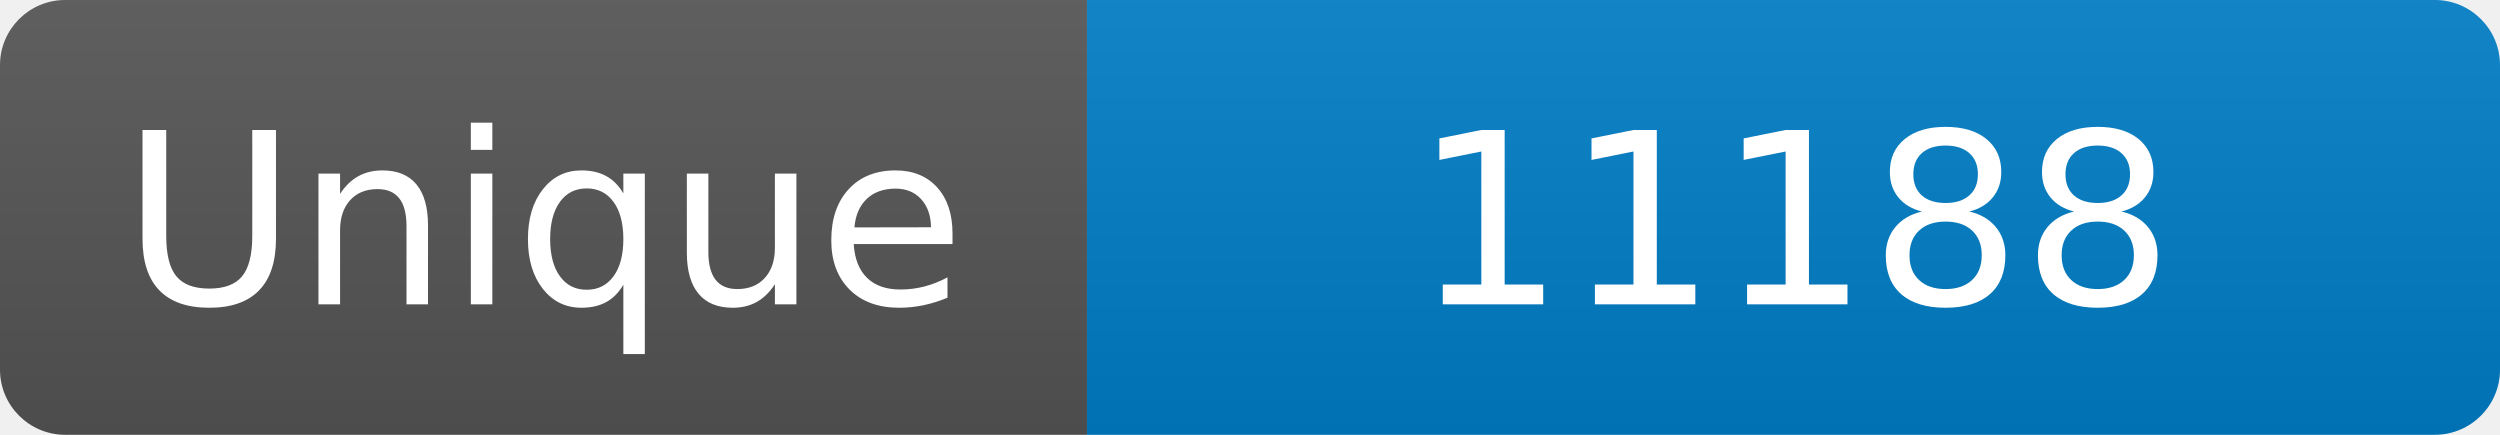
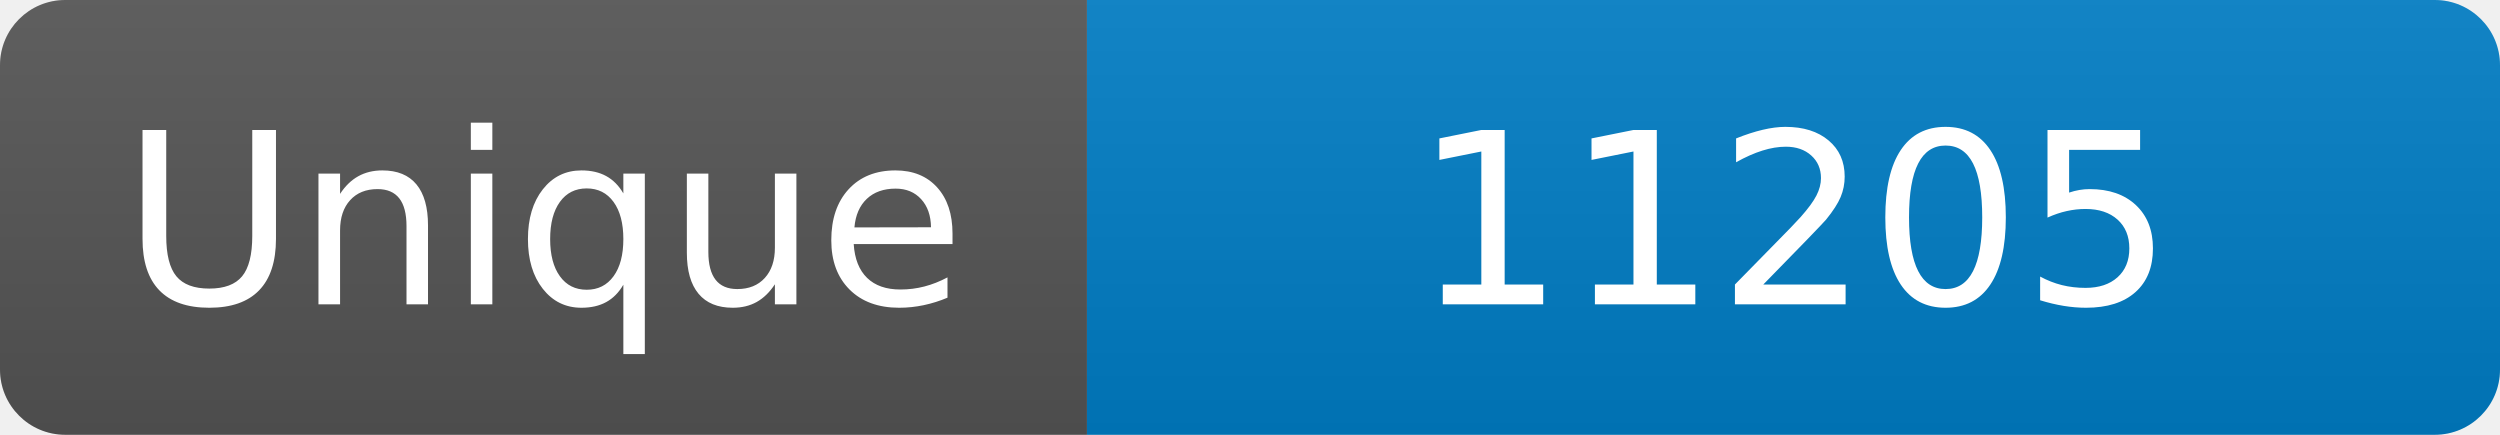
<svg xmlns="http://www.w3.org/2000/svg" width="115" height="20" role="img" aria-label="Maintained?: yes">
  <linearGradient id="s" x2="0" y2="100%">
    <stop offset="0" stop-color="#bbb" stop-opacity=".1" />
    <stop offset="1" stop-opacity=".1" />
  </linearGradient>
  <clipPath id="r">
    <rect width="115" height="20" rx="3" fill="#fff" />
  </clipPath>
  <g clip-path="url(#r)">
    <rect width="50" height="20" fill="#555" />
    <rect x="50" width="160" height="20" fill="#007ec6" />
    <rect width="115" height="20" fill="url(#s)" />
  </g>
  <g fill="#fff" text-anchor="middle" font-family="Verdana,Geneva,DejaVu Sans,sans-serif" font-size="110">
    <text x="250" y="140" transform="scale(.1)" fill="#fff">Unique</text>
-     <text x="825" y="140" transform="scale(.1)" fill="#fff">11188</text>
+     <text x="825" y="140" transform="scale(.1)" fill="#fff">11205</text>
  </g>
</svg>
